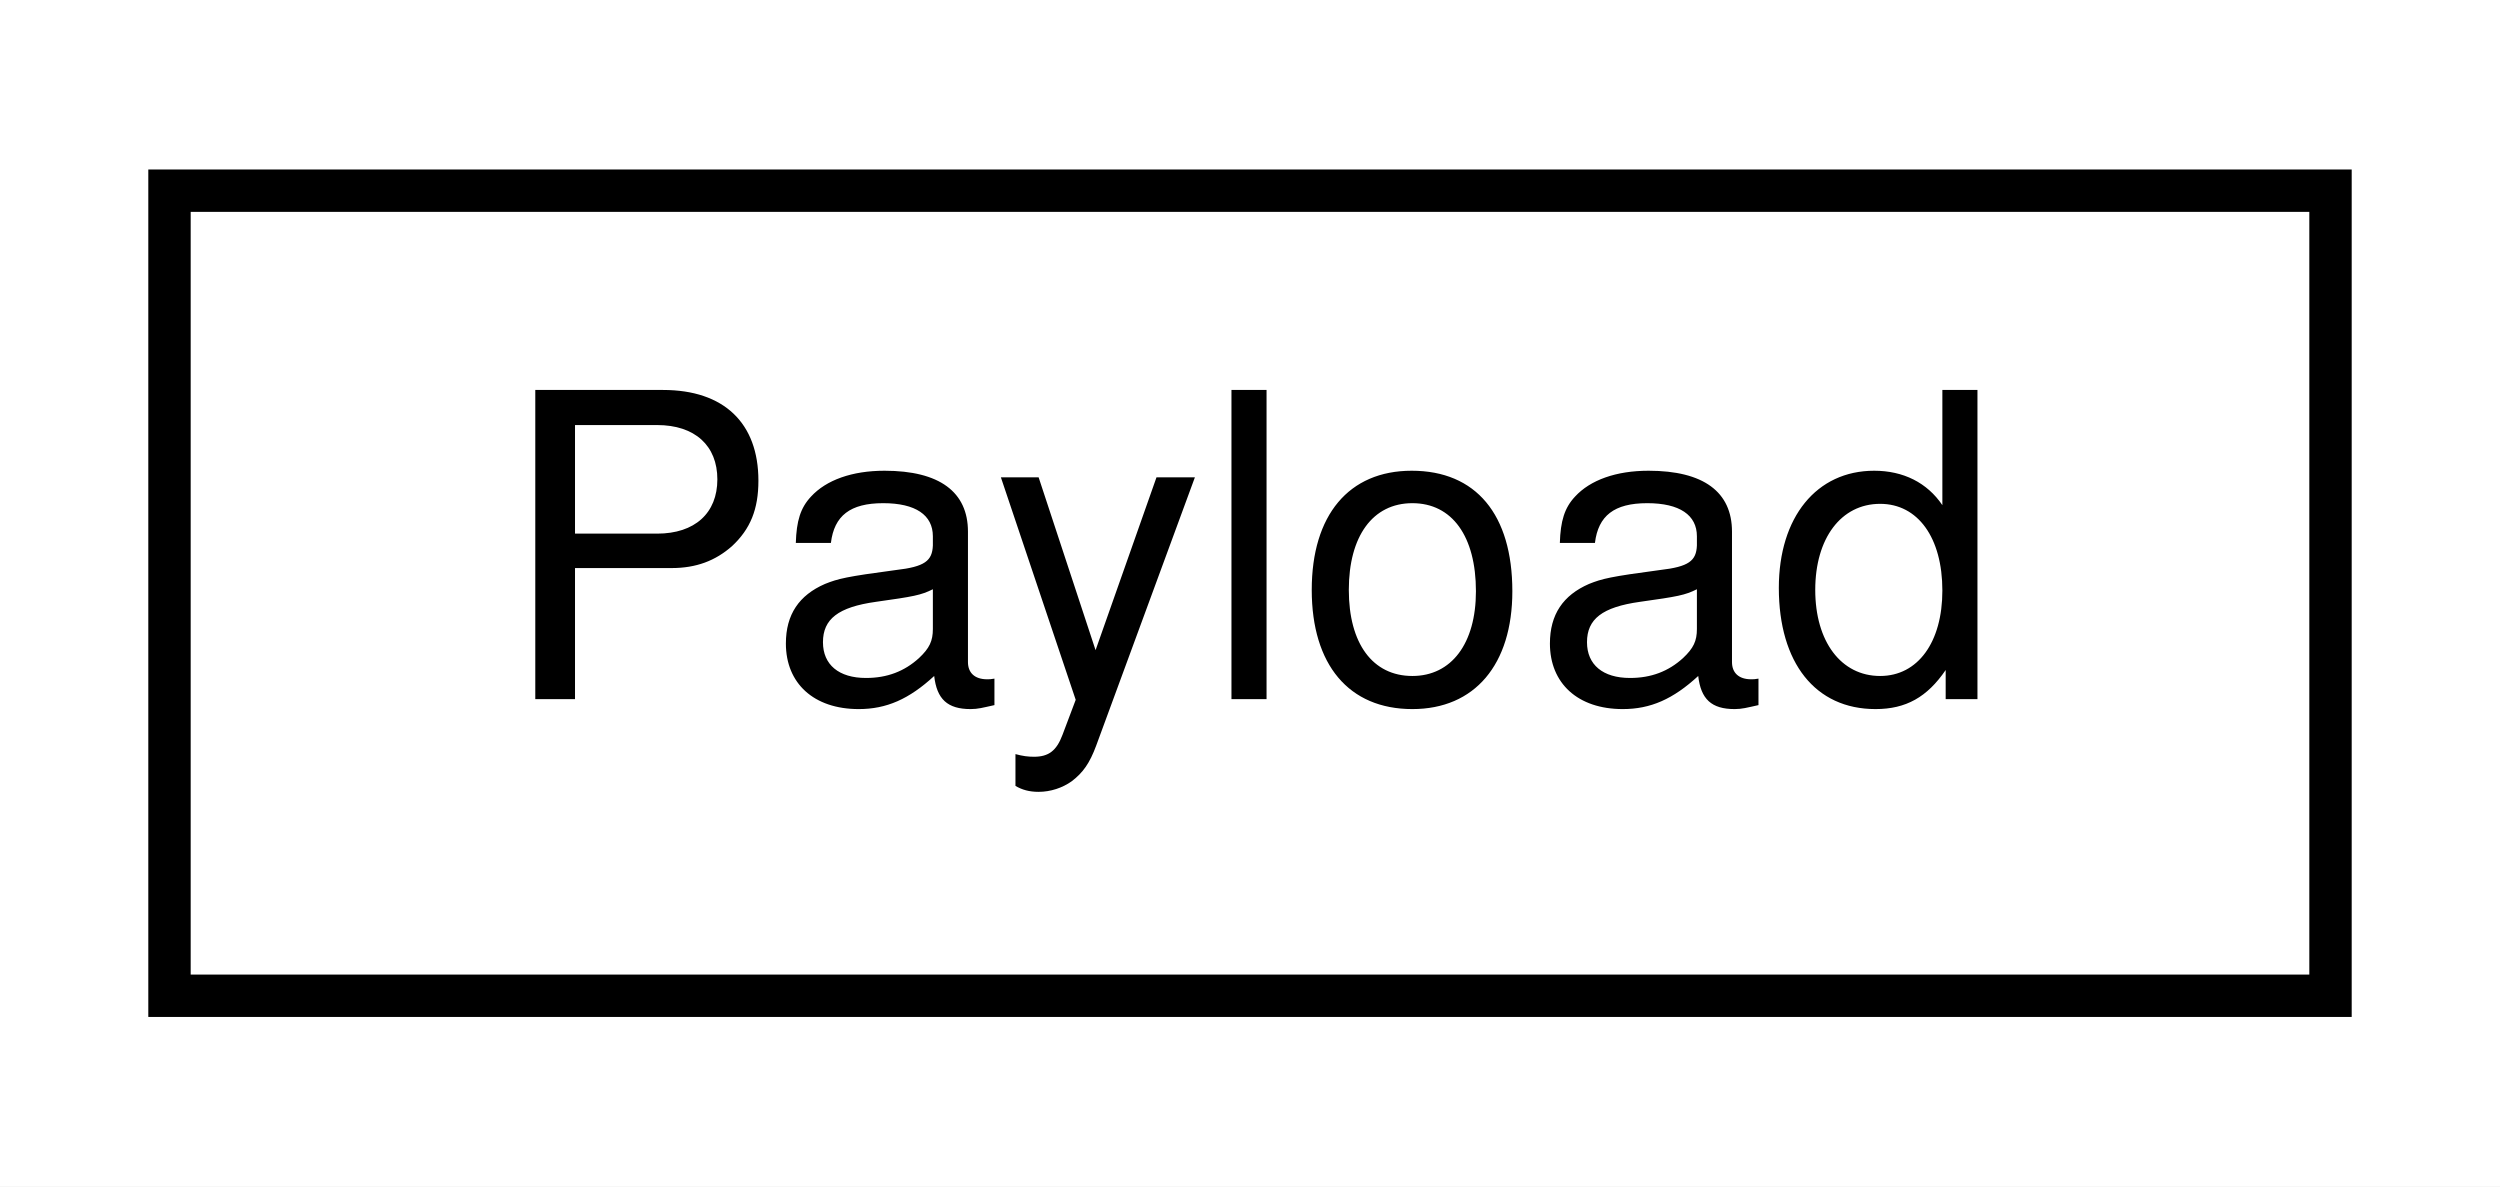
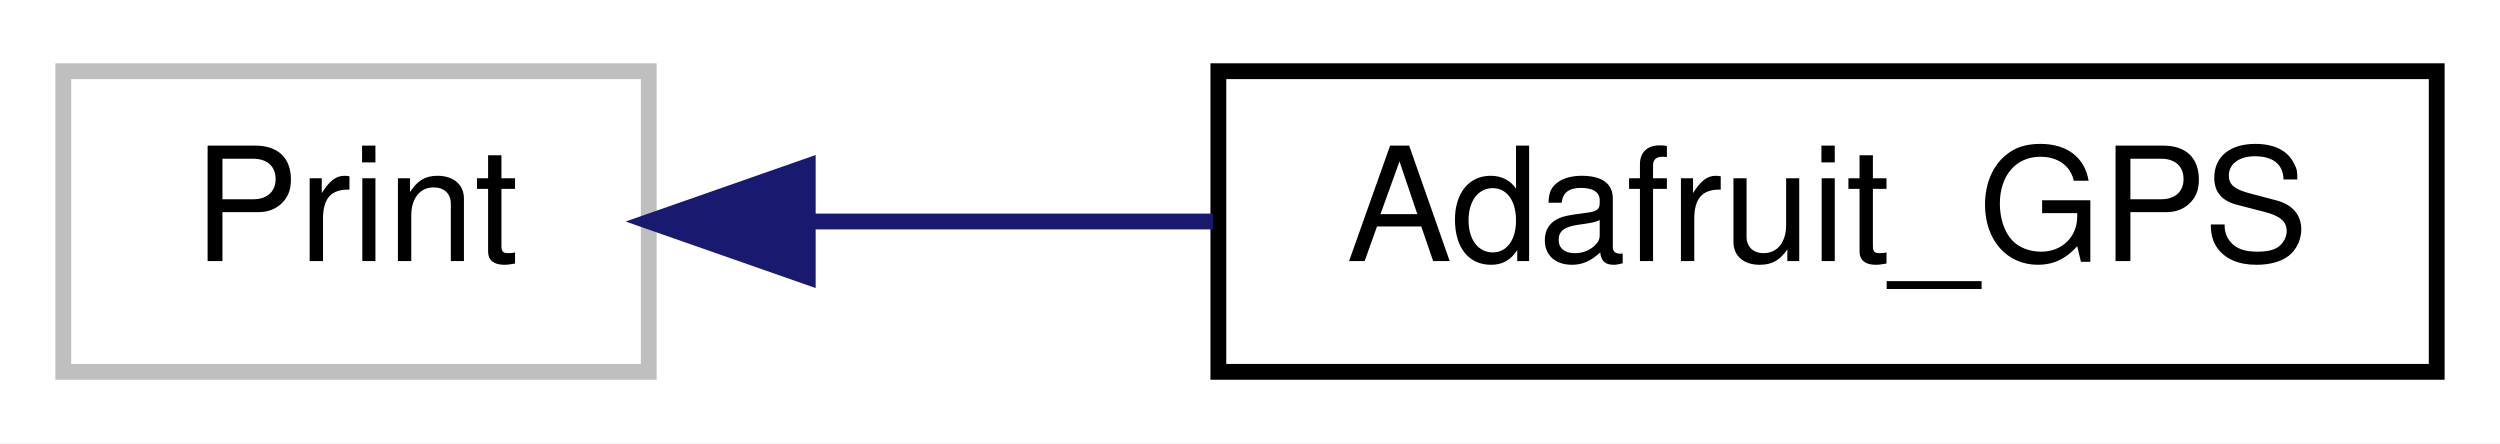
- <svg xmlns="http://www.w3.org/2000/svg" xmlns:xlink="http://www.w3.org/1999/xlink" width="59pt" height="28pt" viewBox="0.00 0.00 59.00 28.00">
+ <svg xmlns="http://www.w3.org/2000/svg" xmlns:xlink="http://www.w3.org/1999/xlink" width="158pt" height="28pt" viewBox="0.00 0.00 158.00 28.00">
  <g id="graph0" class="graph" transform="scale(1 1) rotate(0) translate(4 24)">
-     <polygon fill="white" stroke="transparent" points="-4,4 -4,-24 55,-24 55,4 -4,4" />
+     <polygon fill="white" stroke="transparent" points="-4,4 -4,-24 154,-24 154,4 -4,4" />
    <g id="node1" class="node">
      <g id="a_node1">
-         <a xlink:href="struct_payload.html" target="_top" xlink:title=" ">
-           <polygon fill="white" stroke="black" points="0,-0.5 0,-19.5 51,-19.5 51,-0.5 0,-0.5" />
-           <text text-anchor="middle" x="25.5" y="-7.5" font-family="Helvetica,sans-Serif" font-size="10.00">Payload</text>
+         <a xlink:title=" ">
+           <polygon fill="white" stroke="#bfbfbf" points="0,-0.5 0,-19.5 37,-19.5 37,-0.5 0,-0.5" />
+           <text text-anchor="middle" x="18.5" y="-7.5" font-family="Helvetica,sans-Serif" font-size="10.00">Print</text>
        </a>
      </g>
    </g>
+     <g id="node2" class="node">
+       <g id="a_node2">
+         <a xlink:href="class_adafruit___g_p_s.html" target="_top" xlink:title="The GPS class.">
+           <polygon fill="white" stroke="black" points="73,-0.5 73,-19.5 150,-19.5 150,-0.5 73,-0.5" />
+           <text text-anchor="middle" x="111.5" y="-7.5" font-family="Helvetica,sans-Serif" font-size="10.00">Adafruit_GPS</text>
+         </a>
+       </g>
+     </g>
+     <g id="edge1" class="edge">
+       <path fill="none" stroke="midnightblue" d="M47.3,-10C55.3,-10 64.17,-10 72.67,-10" />
+       <polygon fill="midnightblue" stroke="midnightblue" points="47.05,-6.5 37.05,-10 47.05,-13.5 47.05,-6.5" />
+     </g>
  </g>
</svg>
